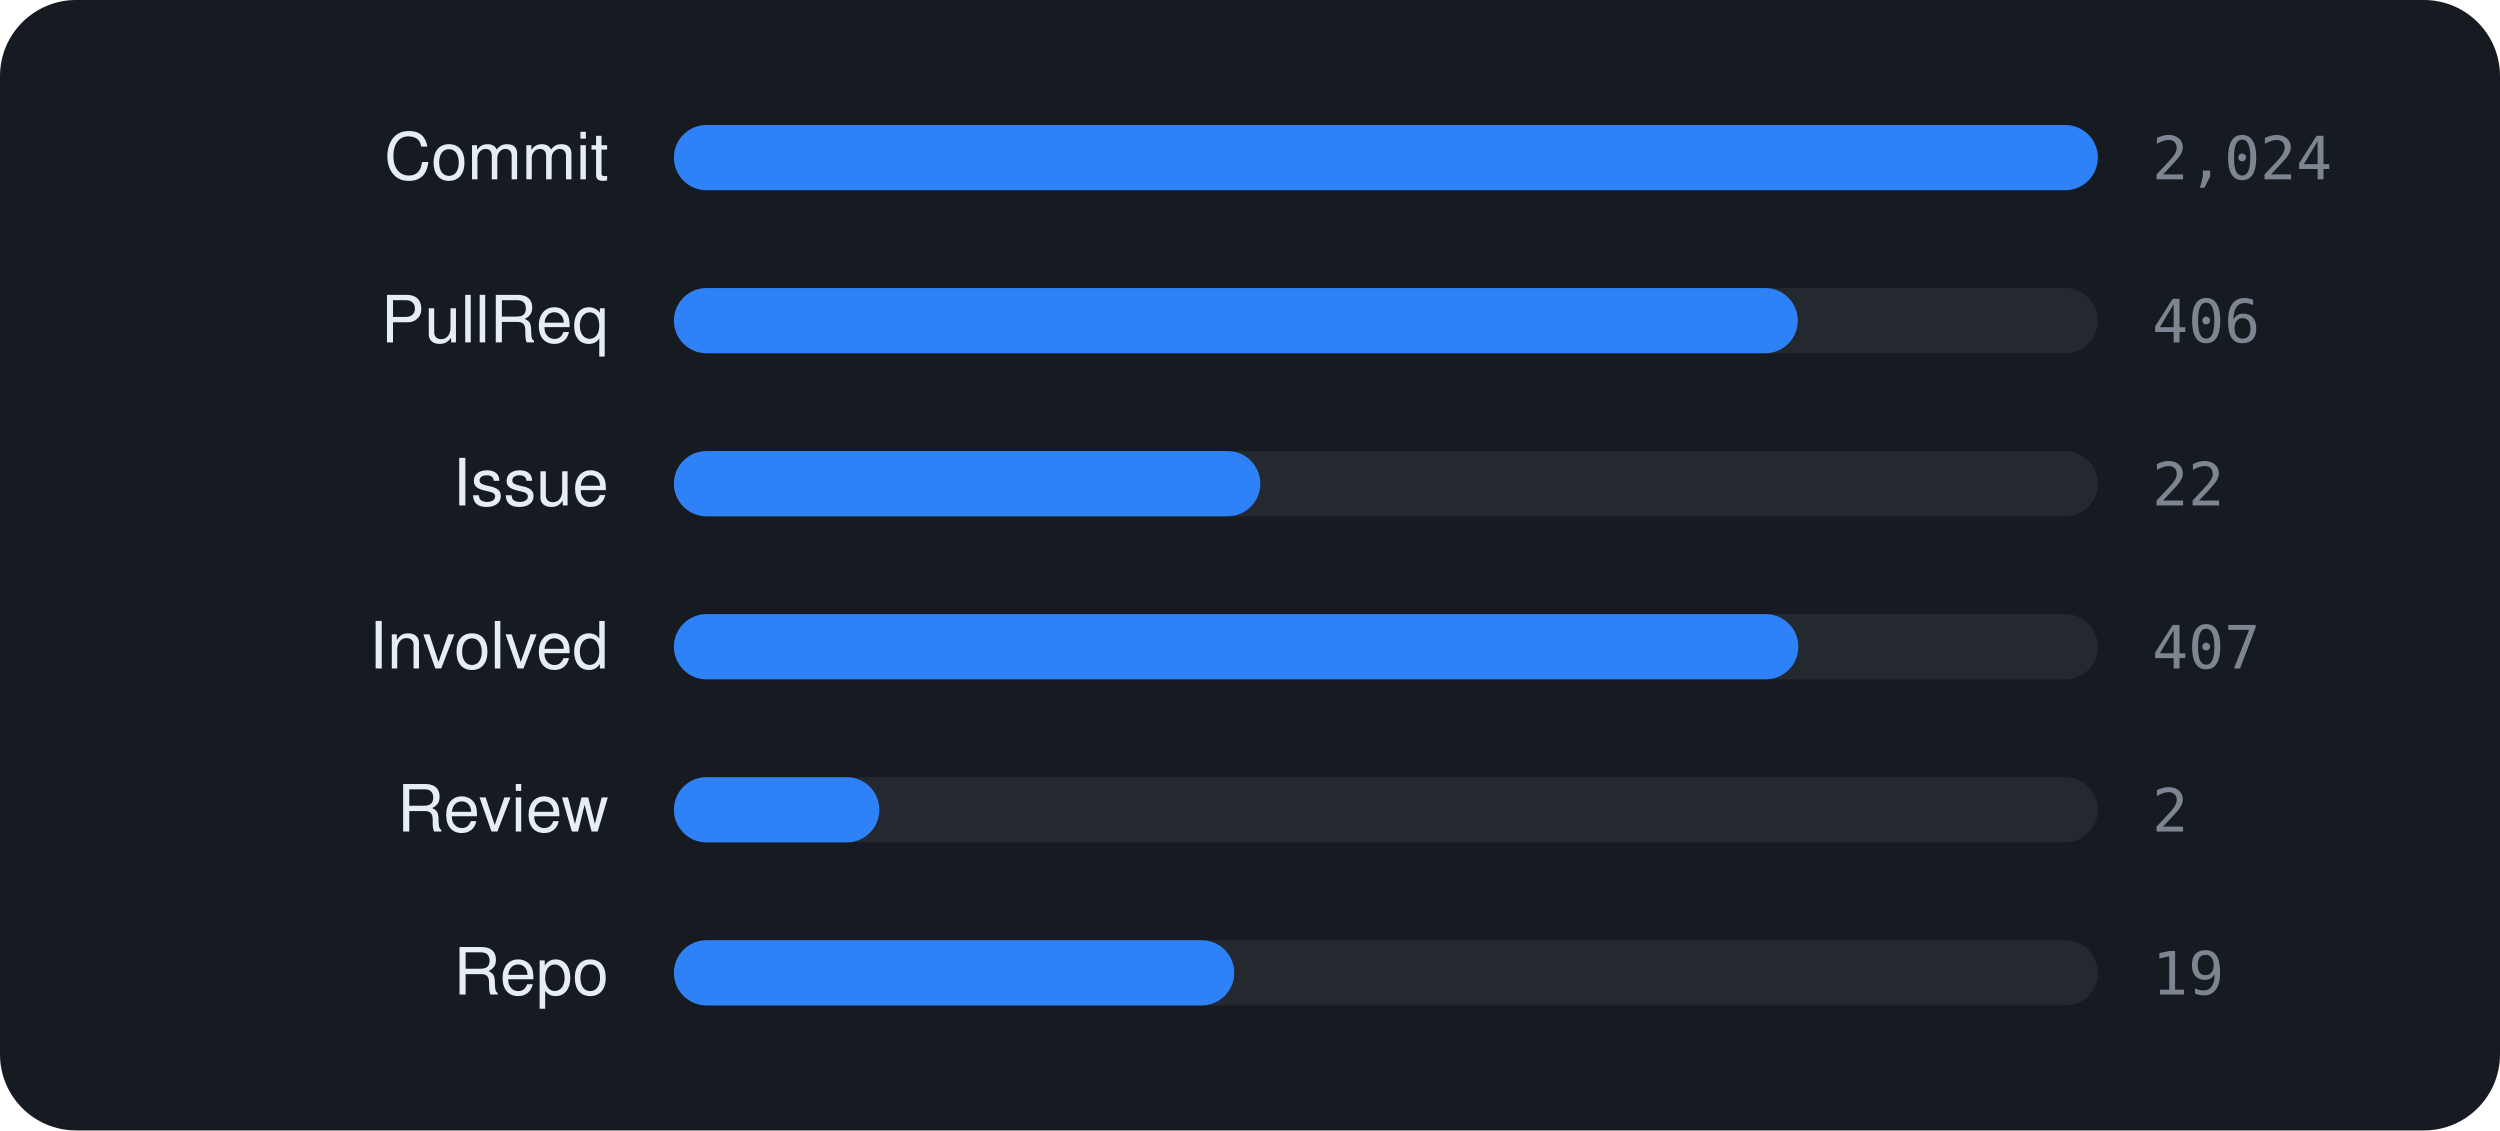
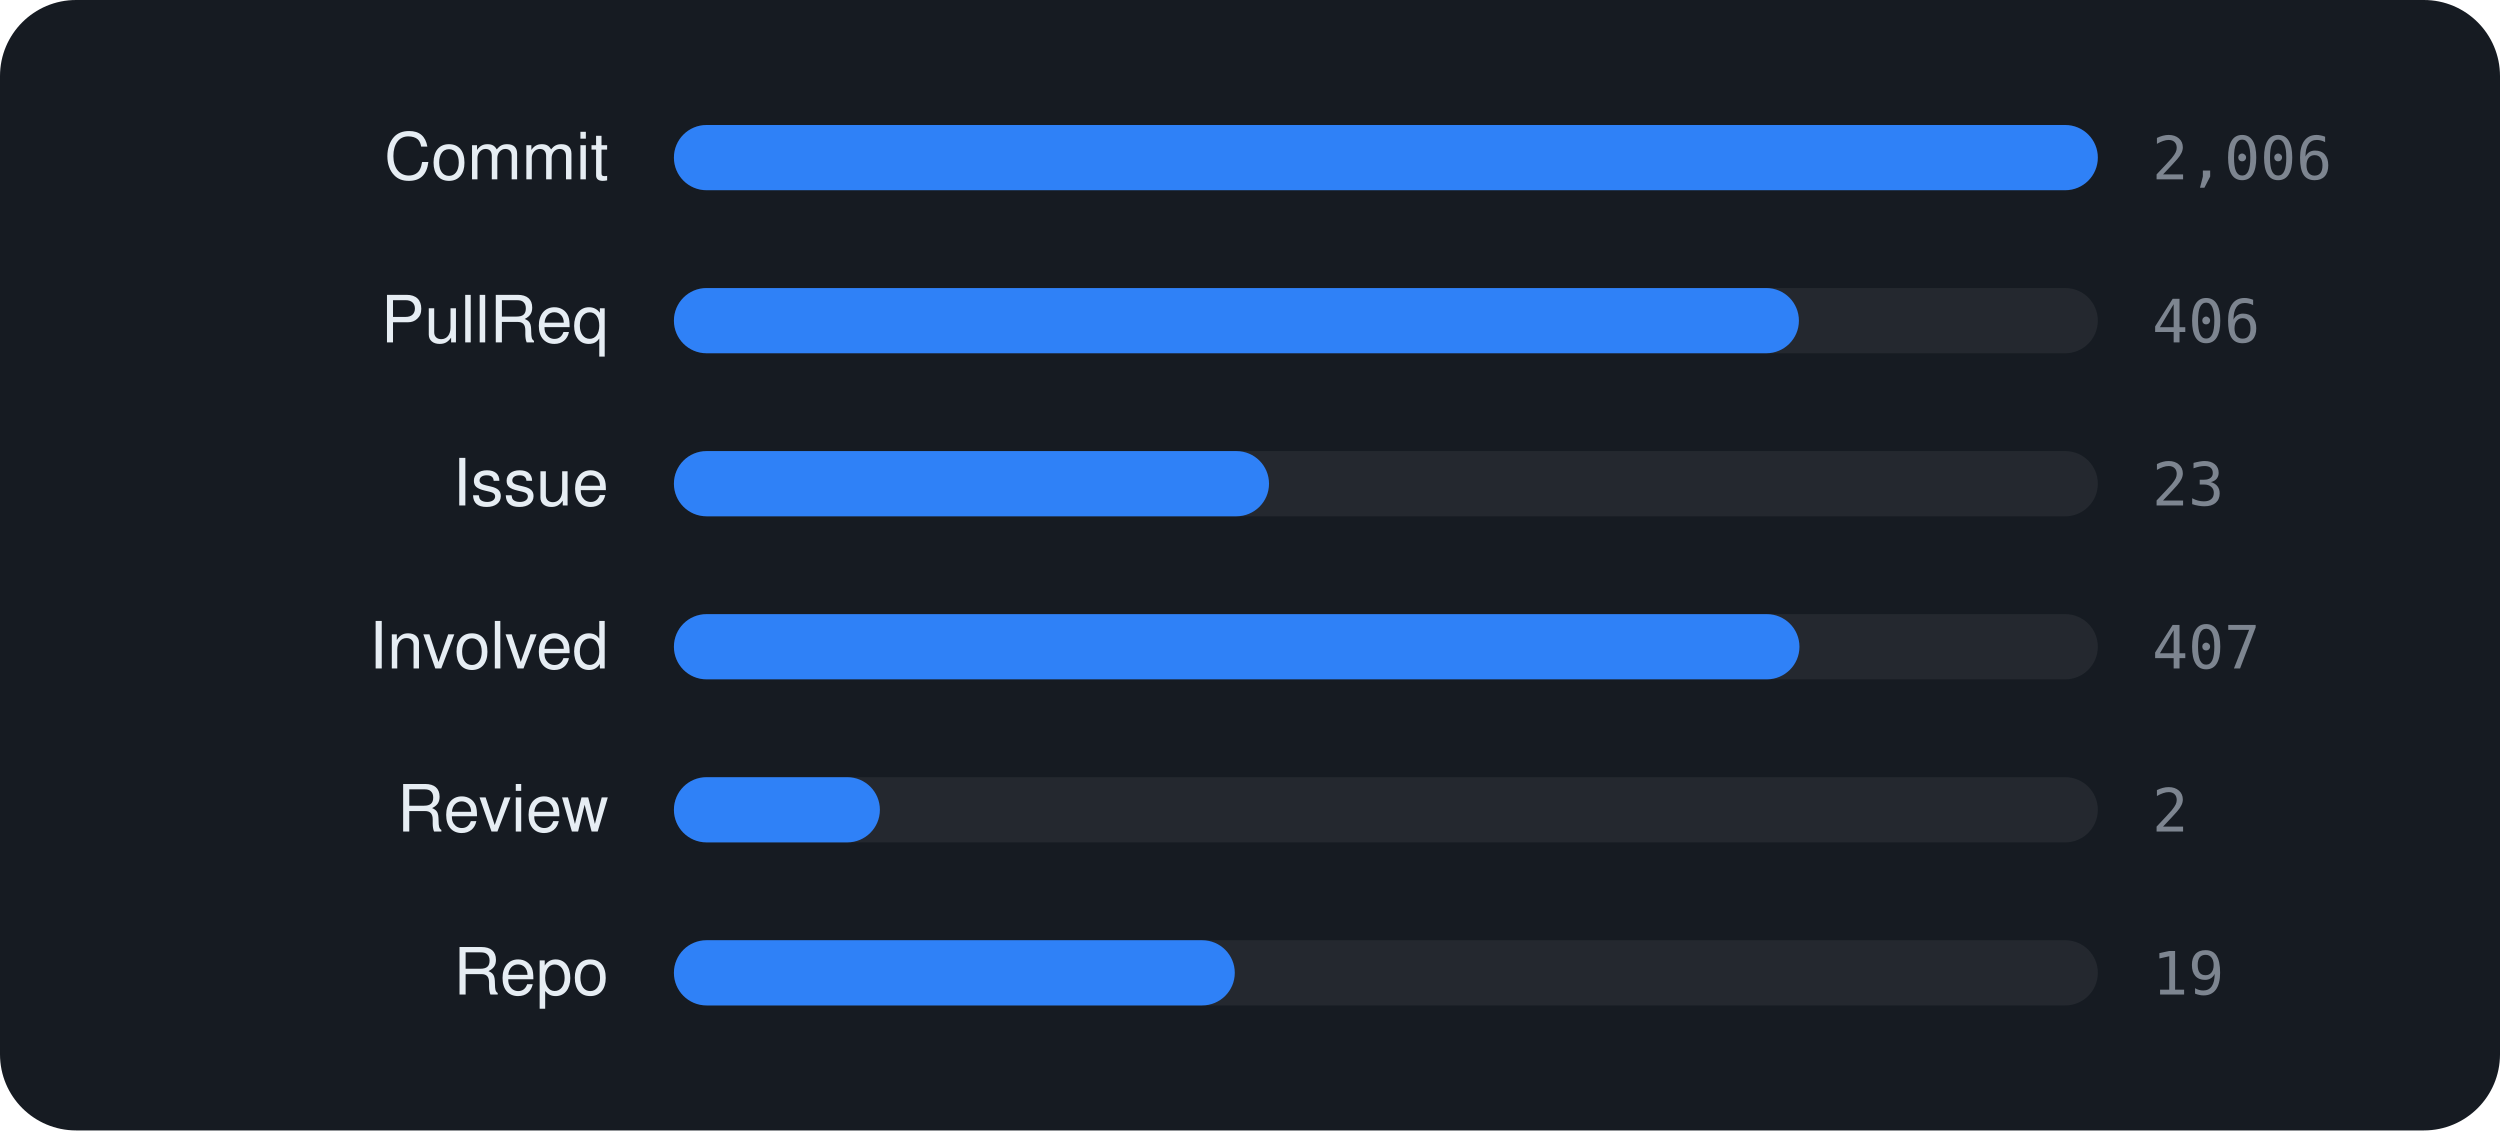
<svg xmlns="http://www.w3.org/2000/svg" viewBox="0 0 460 208" width="460" height="208" font-family="-apple-system,BlinkMacSystemFont,'Segoe UI',Helvetica,Arial,sans-serif">
  <rect width="460" height="208" rx="14" fill="#161b22" />
  <text x="112" y="33" text-anchor="end" font-size="12" fill="#e6edf3">Commit</text>
  <rect x="124" y="23" width="262" height="12" rx="6" fill="rgba(255,255,255,0.06)" />
  <rect x="124" y="23" width="262.0" height="12" rx="6" fill="#2f81f7" />
-   <text x="396" y="33" font-size="11" font-family="monospace" fill="#7d8590">2,024</text>
+   <text x="396" y="33" font-size="11" font-family="monospace" fill="#7d8590">2,006</text>
  <text x="112" y="63" text-anchor="end" font-size="12" fill="#e6edf3">PullReq</text>
  <rect x="124" y="53" width="262" height="12" rx="6" fill="rgba(255,255,255,0.06)" />
-   <rect x="124" y="53" width="206.8" height="12" rx="6" fill="#2f81f7" />
+   <rect x="124" y="53" width="207.0" height="12" rx="6" fill="#2f81f7" />
  <text x="396" y="63" font-size="11" font-family="monospace" fill="#7d8590">406</text>
  <text x="112" y="93" text-anchor="end" font-size="12" fill="#e6edf3">Issue</text>
  <rect x="124" y="83" width="262" height="12" rx="6" fill="rgba(255,255,255,0.06)" />
-   <rect x="124" y="83" width="107.9" height="12" rx="6" fill="#2f81f7" />
-   <text x="396" y="93" font-size="11" font-family="monospace" fill="#7d8590">22</text>
+   <rect x="124" y="83" width="109.5" height="12" rx="6" fill="#2f81f7" />
+   <text x="396" y="93" font-size="11" font-family="monospace" fill="#7d8590">23</text>
  <text x="112" y="123" text-anchor="end" font-size="12" fill="#e6edf3">Involved</text>
  <rect x="124" y="113" width="262" height="12" rx="6" fill="rgba(255,255,255,0.06)" />
-   <rect x="124" y="113" width="206.9" height="12" rx="6" fill="#2f81f7" />
+   <rect x="124" y="113" width="207.1" height="12" rx="6" fill="#2f81f7" />
  <text x="396" y="123" font-size="11" font-family="monospace" fill="#7d8590">407</text>
  <text x="112" y="153" text-anchor="end" font-size="12" fill="#e6edf3">Review</text>
  <rect x="124" y="143" width="262" height="12" rx="6" fill="rgba(255,255,255,0.06)" />
-   <rect x="124" y="143" width="37.8" height="12" rx="6" fill="#2f81f7" />
+   <rect x="124" y="143" width="37.9" height="12" rx="6" fill="#2f81f7" />
  <text x="396" y="153" font-size="11" font-family="monospace" fill="#7d8590">2</text>
  <text x="112" y="183" text-anchor="end" font-size="12" fill="#e6edf3">Repo</text>
  <rect x="124" y="173" width="262" height="12" rx="6" fill="rgba(255,255,255,0.06)" />
-   <rect x="124" y="173" width="103.1" height="12" rx="6" fill="#2f81f7" />
+   <rect x="124" y="173" width="103.2" height="12" rx="6" fill="#2f81f7" />
  <text x="396" y="183" font-size="11" font-family="monospace" fill="#7d8590">19</text>
</svg>
